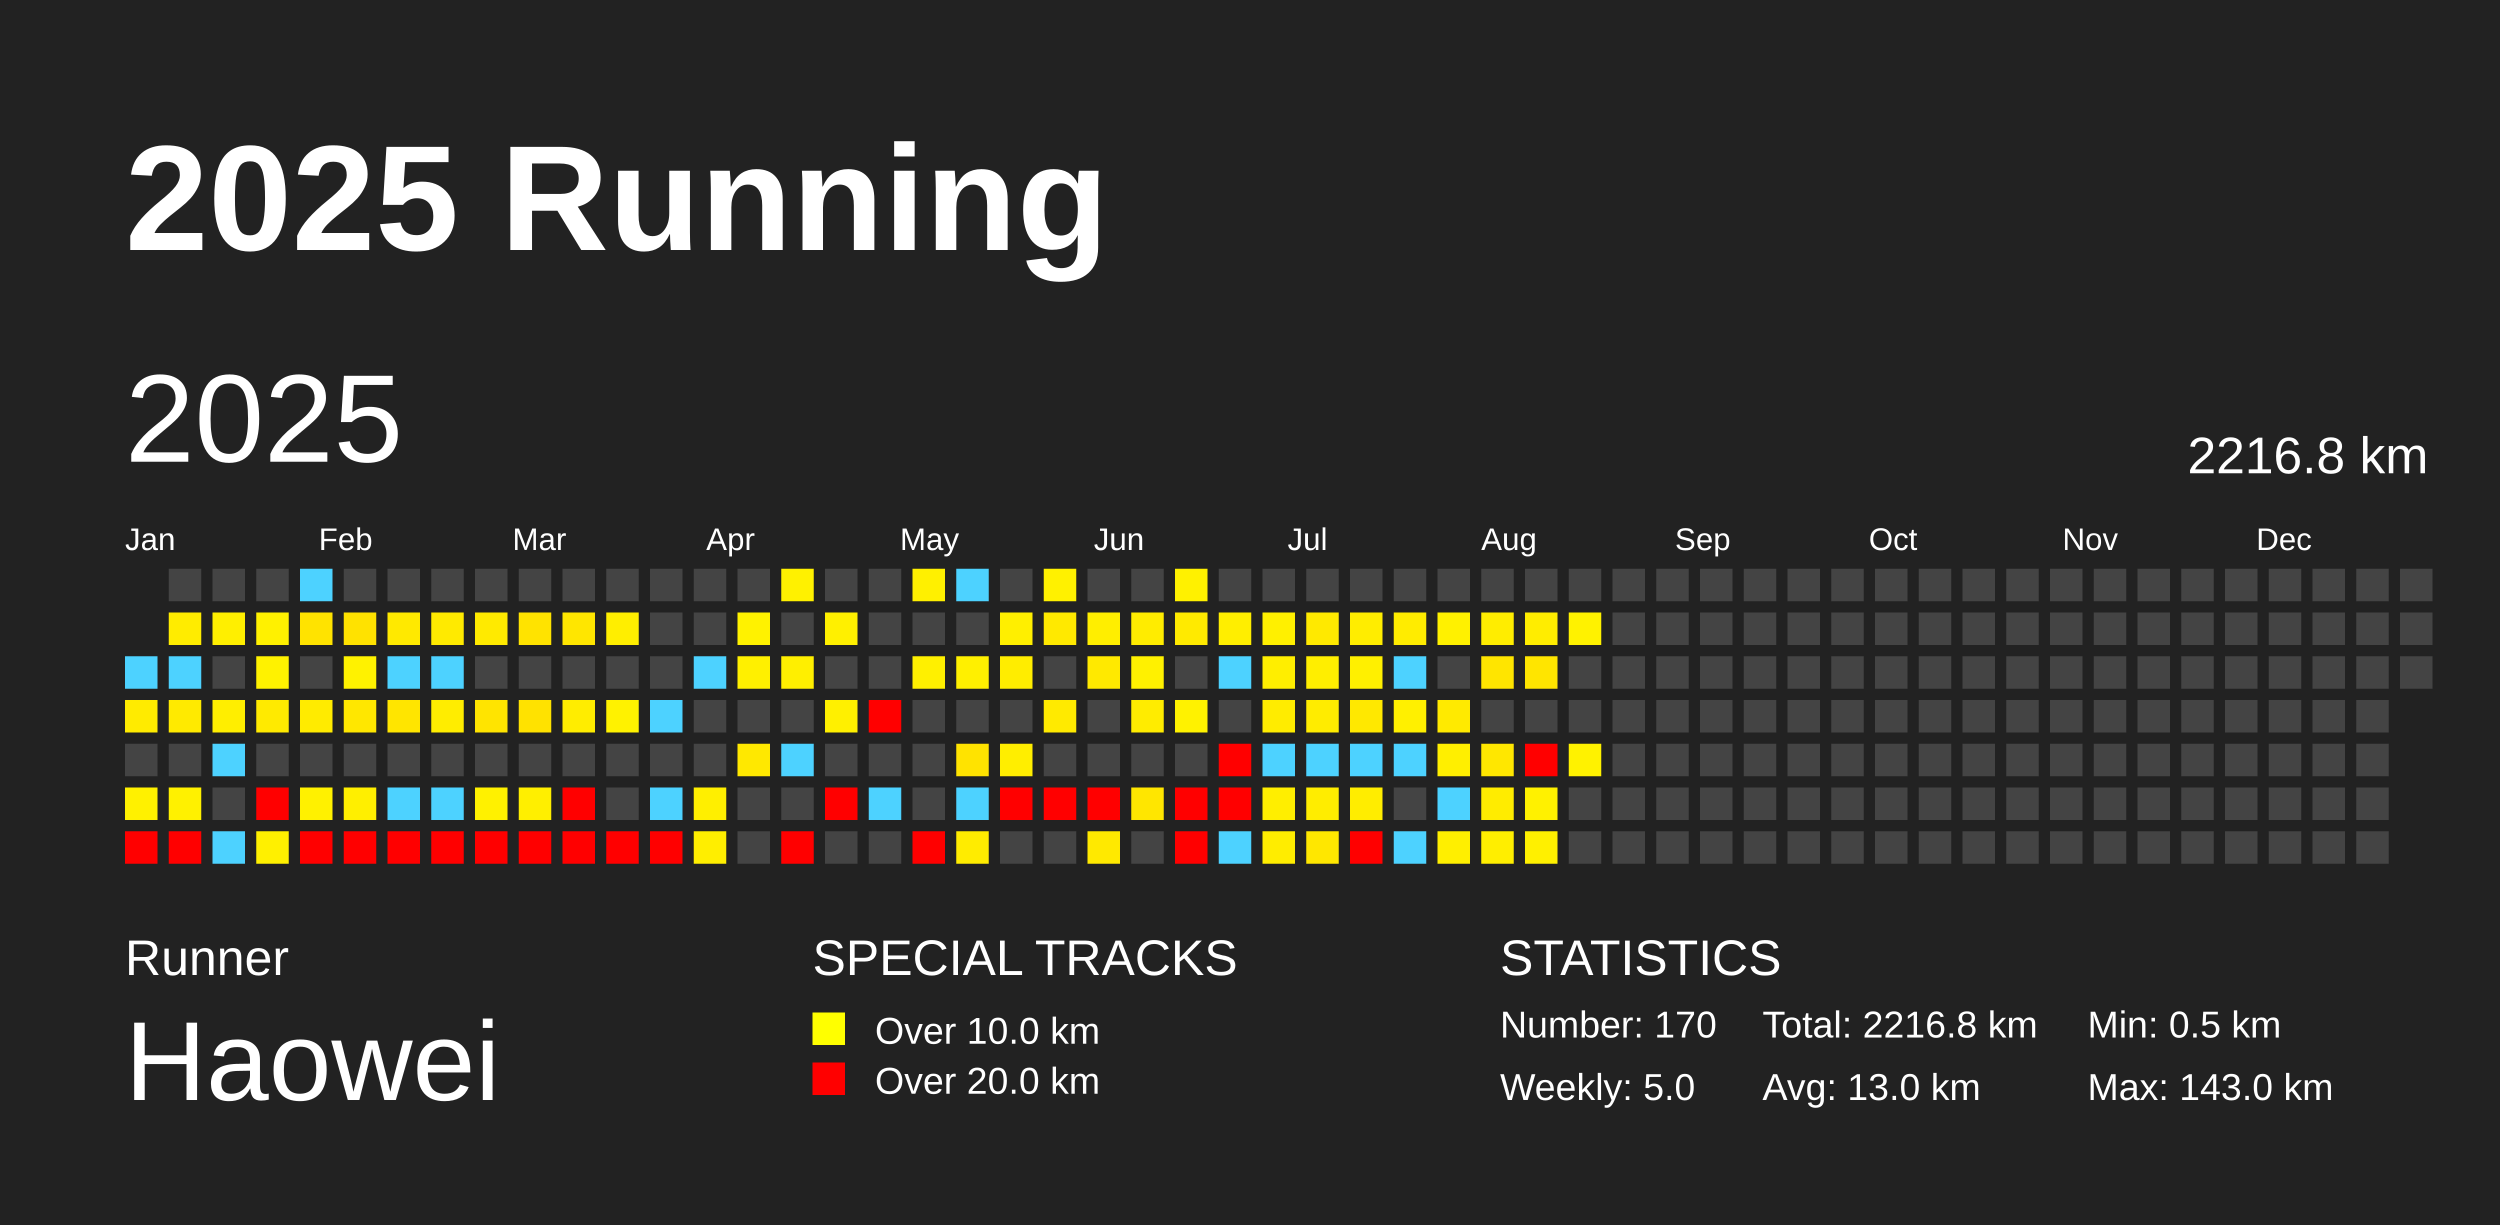
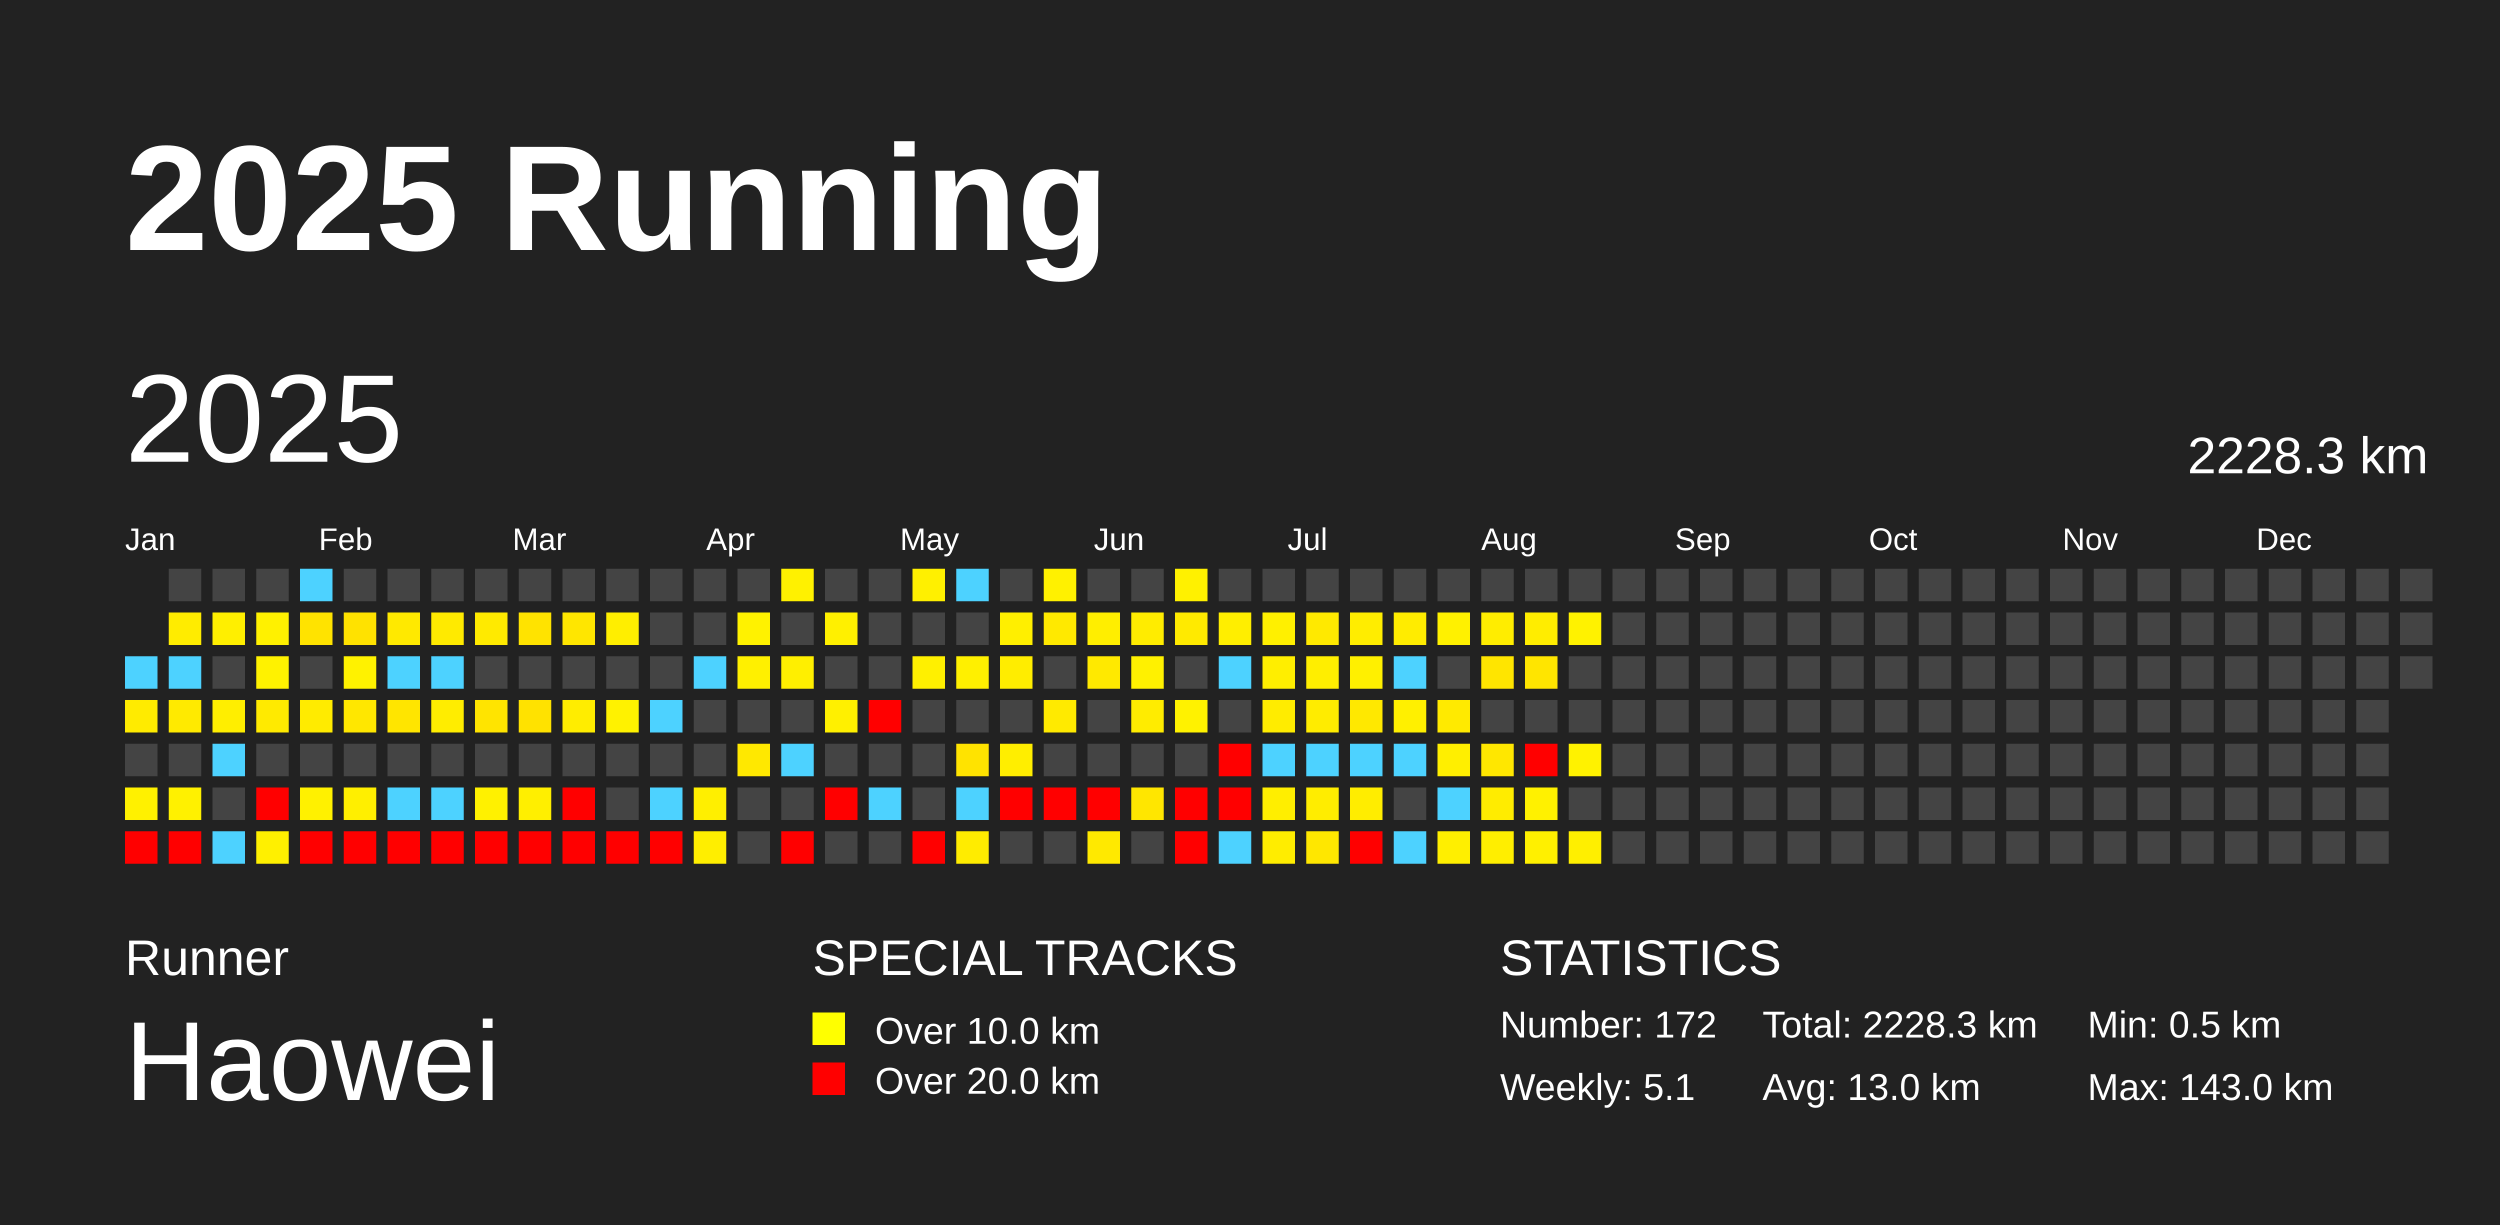
<svg xmlns="http://www.w3.org/2000/svg" baseProfile="full" height="98mm" version="1.1" viewBox="0,0,200,98" width="200mm">
  <defs />
  <rect fill="#222222" height="98" width="200" x="0" y="0" />
  <text fill="#FFFFFF" style="font-size:12px; font-family:Arial; font-weight:bold;" x="10" y="20">2025 Running</text>
  <text fill="#FFFFFF" style="font-size:4px; font-family:Arial" x="10" y="78">Runner</text>
  <text fill="#FFFFFF" style="font-size:9px; font-family:Arial" x="10" y="88">Haowei</text>
  <text fill="#FFFFFF" style="font-size:4px; font-family:Arial" x="65" y="78">SPECIAL TRACKS</text>
  <rect fill="yellow" height="2.6" width="2.6" x="65" y="81" />
  <text fill="#FFFFFF" style="font-size:3px; font-family:Arial" x="70" y="83.5">Over 10.0 km</text>
  <rect fill="red" height="2.6" width="2.6" x="65" y="85" />
  <text fill="#FFFFFF" style="font-size:3px; font-family:Arial" x="70" y="87.5">Over 20.0 km</text>
  <text fill="#FFFFFF" style="font-size:4px; font-family:Arial" x="120" y="78">STATISTICS</text>
-   <text fill="#FFFFFF" style="font-size:3px; font-family:Arial" x="120" y="83">Number: 170</text>
-   <text fill="#FFFFFF" style="font-size:3px; font-family:Arial" x="120" y="88">Weekly: 5.0</text>
-   <text fill="#FFFFFF" style="font-size:3px; font-family:Arial" x="141" y="83">Total: 2216.8 km</text>
+   <text fill="#FFFFFF" style="font-size:3px; font-family:Arial" x="120" y="83">Number: 172</text>
+   <text fill="#FFFFFF" style="font-size:3px; font-family:Arial" x="120" y="88">Weekly: 5.1</text>
+   <text fill="#FFFFFF" style="font-size:3px; font-family:Arial" x="141" y="83">Total: 2228.3 km</text>
  <text fill="#FFFFFF" style="font-size:3px; font-family:Arial" x="141" y="88">Avg: 13.0 km</text>
  <text fill="#FFFFFF" style="font-size:3px; font-family:Arial" x="167" y="83">Min: 0.5 km</text>
  <text fill="#FFFFFF" style="font-size:3px; font-family:Arial" x="167" y="88">Max: 143.0 km</text>
  <text dominant-baseline="hanging" fill="#FFFFFF" style="font-size:10.0px; font-family:Arial;" x="10" y="30">2025</text>
-   <text dominant-baseline="hanging" fill="#FFFFFF" style="font-size:4.125px; font-family:Arial;" x="175" y="35">2216.8 km</text>
+   <text dominant-baseline="hanging" fill="#FFFFFF" style="font-size:4.125px; font-family:Arial;" x="175" y="35">2228.3 km</text>
  <text fill="#FFFFFF" style="font-size:2.5px; font-family:Arial" x="10.0" y="44">Jan</text>
  <text fill="#FFFFFF" style="font-size:2.5px; font-family:Arial" x="25.5" y="44">Feb</text>
  <text fill="#FFFFFF" style="font-size:2.5px; font-family:Arial" x="41.0" y="44">Mar</text>
  <text fill="#FFFFFF" style="font-size:2.5px; font-family:Arial" x="56.5" y="44">Apr</text>
  <text fill="#FFFFFF" style="font-size:2.5px; font-family:Arial" x="72.0" y="44">May</text>
  <text fill="#FFFFFF" style="font-size:2.5px; font-family:Arial" x="87.5" y="44">Jun</text>
  <text fill="#FFFFFF" style="font-size:2.5px; font-family:Arial" x="103.0" y="44">Jul</text>
  <text fill="#FFFFFF" style="font-size:2.5px; font-family:Arial" x="118.5" y="44">Aug</text>
  <text fill="#FFFFFF" style="font-size:2.5px; font-family:Arial" x="134.0" y="44">Sep</text>
  <text fill="#FFFFFF" style="font-size:2.5px; font-family:Arial" x="149.5" y="44">Oct</text>
  <text fill="#FFFFFF" style="font-size:2.5px; font-family:Arial" x="165.0" y="44">Nov</text>
  <text fill="#FFFFFF" style="font-size:2.5px; font-family:Arial" x="180.5" y="44">Dec</text>
  <rect fill="#4dd2ff" height="2.6" width="2.6" x="10.0" y="52.5" />
  <rect fill="#ffeb00" height="2.6" width="2.6" x="10.0" y="56.0" />
  <rect fill="#444444" height="2.6" width="2.6" x="10.0" y="59.5" />
  <rect fill="#fff100" height="2.6" width="2.6" x="10.0" y="63.0" />
  <rect fill="red" height="2.6" width="2.6" x="10.0" y="66.5" />
  <rect fill="#444444" height="2.6" width="2.6" x="13.5" y="45.5" />
  <rect fill="#ffec00" height="2.6" width="2.6" x="13.5" y="49.0" />
  <rect fill="#4dd2ff" height="2.6" width="2.6" x="13.5" y="52.5" />
  <rect fill="#ffea00" height="2.6" width="2.6" x="13.5" y="56.0" />
  <rect fill="#444444" height="2.6" width="2.6" x="13.5" y="59.5" />
  <rect fill="#fff100" height="2.6" width="2.6" x="13.5" y="63.0" />
  <rect fill="red" height="2.6" width="2.6" x="13.5" y="66.5" />
  <rect fill="#444444" height="2.6" width="2.6" x="17.0" y="45.5" />
  <rect fill="#ffef00" height="2.6" width="2.6" x="17.0" y="49.0" />
  <rect fill="#444444" height="2.6" width="2.6" x="17.0" y="52.5" />
  <rect fill="#ffee00" height="2.6" width="2.6" x="17.0" y="56.0" />
  <rect fill="#4dd2ff" height="2.6" width="2.6" x="17.0" y="59.5" />
  <rect fill="#444444" height="2.6" width="2.6" x="17.0" y="63.0" />
  <rect fill="#4dd2ff" height="2.6" width="2.6" x="17.0" y="66.5" />
  <rect fill="#444444" height="2.6" width="2.6" x="20.5" y="45.5" />
  <rect fill="#fff100" height="2.6" width="2.6" x="20.5" y="49.0" />
  <rect fill="#fff200" height="2.6" width="2.6" x="20.5" y="52.5" />
  <rect fill="#ffea00" height="2.6" width="2.6" x="20.5" y="56.0" />
  <rect fill="#444444" height="2.6" width="2.6" x="20.5" y="59.5" />
  <rect fill="red" height="2.6" width="2.6" x="20.5" y="63.0" />
  <rect fill="#fff000" height="2.6" width="2.6" x="20.5" y="66.5" />
  <rect fill="#4dd2ff" height="2.6" width="2.6" x="24.0" y="45.5" />
  <rect fill="#ffe300" height="2.6" width="2.6" x="24.0" y="49.0" />
  <rect fill="#444444" height="2.6" width="2.6" x="24.0" y="52.5" />
  <rect fill="#ffeb00" height="2.6" width="2.6" x="24.0" y="56.0" />
  <rect fill="#444444" height="2.6" width="2.6" x="24.0" y="59.5" />
  <rect fill="#fff100" height="2.6" width="2.6" x="24.0" y="63.0" />
  <rect fill="red" height="2.6" width="2.6" x="24.0" y="66.5" />
  <rect fill="#444444" height="2.6" width="2.6" x="27.5" y="45.5" />
  <rect fill="#ffe200" height="2.6" width="2.6" x="27.5" y="49.0" />
  <rect fill="#fff200" height="2.6" width="2.6" x="27.5" y="52.5" />
  <rect fill="#ffe700" height="2.6" width="2.6" x="27.5" y="56.0" />
  <rect fill="#444444" height="2.6" width="2.6" x="27.5" y="59.5" />
  <rect fill="#ffef00" height="2.6" width="2.6" x="27.5" y="63.0" />
  <rect fill="red" height="2.6" width="2.6" x="27.5" y="66.5" />
  <rect fill="#444444" height="2.6" width="2.6" x="31.0" y="45.5" />
  <rect fill="#ffe900" height="2.6" width="2.6" x="31.0" y="49.0" />
  <rect fill="#4dd2ff" height="2.6" width="2.6" x="31.0" y="52.5" />
  <rect fill="#ffe500" height="2.6" width="2.6" x="31.0" y="56.0" />
  <rect fill="#444444" height="2.6" width="2.6" x="31.0" y="59.5" />
  <rect fill="#4dd2ff" height="2.6" width="2.6" x="31.0" y="63.0" />
  <rect fill="red" height="2.6" width="2.6" x="31.0" y="66.5" />
  <rect fill="#444444" height="2.6" width="2.6" x="34.5" y="45.5" />
  <rect fill="#ffea00" height="2.6" width="2.6" x="34.5" y="49.0" />
  <rect fill="#4dd2ff" height="2.6" width="2.6" x="34.5" y="52.5" />
  <rect fill="#ffed00" height="2.6" width="2.6" x="34.5" y="56.0" />
  <rect fill="#444444" height="2.6" width="2.6" x="34.5" y="59.5" />
  <rect fill="#4dd2ff" height="2.6" width="2.6" x="34.5" y="63.0" />
  <rect fill="red" height="2.6" width="2.6" x="34.5" y="66.5" />
  <rect fill="#444444" height="2.6" width="2.6" x="38.0" y="45.5" />
  <rect fill="#ffea00" height="2.6" width="2.6" x="38.0" y="49.0" />
  <rect fill="#444444" height="2.6" width="2.6" x="38.0" y="52.5" />
  <rect fill="#ffe400" height="2.6" width="2.6" x="38.0" y="56.0" />
  <rect fill="#444444" height="2.6" width="2.6" x="38.0" y="59.5" />
  <rect fill="#fff100" height="2.6" width="2.6" x="38.0" y="63.0" />
  <rect fill="red" height="2.6" width="2.6" x="38.0" y="66.5" />
  <rect fill="#444444" height="2.6" width="2.6" x="41.5" y="45.5" />
  <rect fill="#ffe300" height="2.6" width="2.6" x="41.5" y="49.0" />
  <rect fill="#444444" height="2.6" width="2.6" x="41.5" y="52.5" />
  <rect fill="#ffe200" height="2.6" width="2.6" x="41.5" y="56.0" />
  <rect fill="#444444" height="2.6" width="2.6" x="41.5" y="59.5" />
  <rect fill="#ffef00" height="2.6" width="2.6" x="41.5" y="63.0" />
  <rect fill="red" height="2.6" width="2.6" x="41.5" y="66.5" />
  <rect fill="#444444" height="2.6" width="2.6" x="45.0" y="45.5" />
  <rect fill="#ffe600" height="2.6" width="2.6" x="45.0" y="49.0" />
  <rect fill="#444444" height="2.6" width="2.6" x="45.0" y="52.5" />
  <rect fill="#ffed00" height="2.6" width="2.6" x="45.0" y="56.0" />
  <rect fill="#444444" height="2.6" width="2.6" x="45.0" y="59.5" />
  <rect fill="red" height="2.6" width="2.6" x="45.0" y="63.0" />
  <rect fill="red" height="2.6" width="2.6" x="45.0" y="66.5" />
  <rect fill="#444444" height="2.6" width="2.6" x="48.5" y="45.5" />
  <rect fill="#ffee00" height="2.6" width="2.6" x="48.5" y="49.0" />
  <rect fill="#444444" height="2.6" width="2.6" x="48.5" y="52.5" />
  <rect fill="#fff200" height="2.6" width="2.6" x="48.5" y="56.0" />
  <rect fill="#444444" height="2.6" width="2.6" x="48.5" y="59.5" />
  <rect fill="#444444" height="2.6" width="2.6" x="48.5" y="63.0" />
  <rect fill="red" height="2.6" width="2.6" x="48.5" y="66.5" />
  <rect fill="#444444" height="2.6" width="2.6" x="52.0" y="45.5" />
  <rect fill="#444444" height="2.6" width="2.6" x="52.0" y="49.0" />
  <rect fill="#444444" height="2.6" width="2.6" x="52.0" y="52.5" />
  <rect fill="#4dd2ff" height="2.6" width="2.6" x="52.0" y="56.0" />
  <rect fill="#444444" height="2.6" width="2.6" x="52.0" y="59.5" />
  <rect fill="#4dd2ff" height="2.6" width="2.6" x="52.0" y="63.0" />
  <rect fill="red" height="2.6" width="2.6" x="52.0" y="66.5" />
  <rect fill="#444444" height="2.6" width="2.6" x="55.5" y="45.5" />
  <rect fill="#444444" height="2.6" width="2.6" x="55.5" y="49.0" />
  <rect fill="#4dd2ff" height="2.6" width="2.6" x="55.5" y="52.5" />
  <rect fill="#444444" height="2.6" width="2.6" x="55.5" y="56.0" />
  <rect fill="#444444" height="2.6" width="2.6" x="55.5" y="59.5" />
  <rect fill="#ffef00" height="2.6" width="2.6" x="55.5" y="63.0" />
  <rect fill="#ffee00" height="2.6" width="2.6" x="55.5" y="66.5" />
  <rect fill="#444444" height="2.6" width="2.6" x="59.0" y="45.5" />
  <rect fill="#fff200" height="2.6" width="2.6" x="59.0" y="49.0" />
  <rect fill="#fff000" height="2.6" width="2.6" x="59.0" y="52.5" />
  <rect fill="#444444" height="2.6" width="2.6" x="59.0" y="56.0" />
  <rect fill="#ffe800" height="2.6" width="2.6" x="59.0" y="59.5" />
  <rect fill="#444444" height="2.6" width="2.6" x="59.0" y="63.0" />
  <rect fill="#444444" height="2.6" width="2.6" x="59.0" y="66.5" />
  <rect fill="#fff100" height="2.6" width="2.6" x="62.5" y="45.5" />
  <rect fill="#444444" height="2.6" width="2.6" x="62.5" y="49.0" />
  <rect fill="#ffef00" height="2.6" width="2.6" x="62.5" y="52.5" />
  <rect fill="#444444" height="2.6" width="2.6" x="62.5" y="56.0" />
  <rect fill="#4dd2ff" height="2.6" width="2.6" x="62.5" y="59.5" />
  <rect fill="#444444" height="2.6" width="2.6" x="62.5" y="63.0" />
  <rect fill="red" height="2.6" width="2.6" x="62.5" y="66.5" />
  <rect fill="#444444" height="2.6" width="2.6" x="66.0" y="45.5" />
  <rect fill="#fff000" height="2.6" width="2.6" x="66.0" y="49.0" />
  <rect fill="#444444" height="2.6" width="2.6" x="66.0" y="52.5" />
  <rect fill="#fff000" height="2.6" width="2.6" x="66.0" y="56.0" />
  <rect fill="#444444" height="2.6" width="2.6" x="66.0" y="59.5" />
  <rect fill="red" height="2.6" width="2.6" x="66.0" y="63.0" />
  <rect fill="#444444" height="2.6" width="2.6" x="66.0" y="66.5" />
  <rect fill="#444444" height="2.6" width="2.6" x="69.5" y="45.5" />
  <rect fill="#444444" height="2.6" width="2.6" x="69.5" y="49.0" />
  <rect fill="#444444" height="2.6" width="2.6" x="69.5" y="52.5" />
  <rect fill="red" height="2.6" width="2.6" x="69.5" y="56.0" />
  <rect fill="#444444" height="2.6" width="2.6" x="69.5" y="59.5" />
  <rect fill="#4dd2ff" height="2.6" width="2.6" x="69.5" y="63.0" />
  <rect fill="#444444" height="2.6" width="2.6" x="69.5" y="66.5" />
  <rect fill="#fff000" height="2.6" width="2.6" x="73.0" y="45.5" />
  <rect fill="#444444" height="2.6" width="2.6" x="73.0" y="49.0" />
  <rect fill="#fff000" height="2.6" width="2.6" x="73.0" y="52.5" />
  <rect fill="#444444" height="2.6" width="2.6" x="73.0" y="56.0" />
  <rect fill="#444444" height="2.6" width="2.6" x="73.0" y="59.5" />
  <rect fill="#444444" height="2.6" width="2.6" x="73.0" y="63.0" />
  <rect fill="red" height="2.6" width="2.6" x="73.0" y="66.5" />
  <rect fill="#4dd2ff" height="2.6" width="2.6" x="76.5" y="45.5" />
  <rect fill="#444444" height="2.6" width="2.6" x="76.5" y="49.0" />
  <rect fill="#fff000" height="2.6" width="2.6" x="76.5" y="52.5" />
  <rect fill="#444444" height="2.6" width="2.6" x="76.5" y="56.0" />
  <rect fill="#ffe300" height="2.6" width="2.6" x="76.5" y="59.5" />
  <rect fill="#4dd2ff" height="2.6" width="2.6" x="76.5" y="63.0" />
  <rect fill="#ffec00" height="2.6" width="2.6" x="76.5" y="66.5" />
  <rect fill="#444444" height="2.6" width="2.6" x="80.0" y="45.5" />
  <rect fill="#ffef00" height="2.6" width="2.6" x="80.0" y="49.0" />
  <rect fill="#ffed00" height="2.6" width="2.6" x="80.0" y="52.5" />
  <rect fill="#444444" height="2.6" width="2.6" x="80.0" y="56.0" />
  <rect fill="#ffee00" height="2.6" width="2.6" x="80.0" y="59.5" />
  <rect fill="red" height="2.6" width="2.6" x="80.0" y="63.0" />
  <rect fill="#444444" height="2.6" width="2.6" x="80.0" y="66.5" />
  <rect fill="#fff100" height="2.6" width="2.6" x="83.5" y="45.5" />
  <rect fill="#ffe900" height="2.6" width="2.6" x="83.5" y="49.0" />
  <rect fill="#444444" height="2.6" width="2.6" x="83.5" y="52.5" />
  <rect fill="#ffea00" height="2.6" width="2.6" x="83.5" y="56.0" />
  <rect fill="#444444" height="2.6" width="2.6" x="83.5" y="59.5" />
  <rect fill="red" height="2.6" width="2.6" x="83.5" y="63.0" />
  <rect fill="#444444" height="2.6" width="2.6" x="83.5" y="66.5" />
  <rect fill="#444444" height="2.6" width="2.6" x="87.0" y="45.5" />
  <rect fill="#ffee00" height="2.6" width="2.6" x="87.0" y="49.0" />
  <rect fill="#ffe900" height="2.6" width="2.6" x="87.0" y="52.5" />
  <rect fill="#444444" height="2.6" width="2.6" x="87.0" y="56.0" />
  <rect fill="#444444" height="2.6" width="2.6" x="87.0" y="59.5" />
  <rect fill="red" height="2.6" width="2.6" x="87.0" y="63.0" />
  <rect fill="#ffe900" height="2.6" width="2.6" x="87.0" y="66.5" />
  <rect fill="#444444" height="2.6" width="2.6" x="90.5" y="45.5" />
  <rect fill="#ffec00" height="2.6" width="2.6" x="90.5" y="49.0" />
  <rect fill="#fff100" height="2.6" width="2.6" x="90.5" y="52.5" />
  <rect fill="#ffec00" height="2.6" width="2.6" x="90.5" y="56.0" />
  <rect fill="#444444" height="2.6" width="2.6" x="90.5" y="59.5" />
  <rect fill="#ffe600" height="2.6" width="2.6" x="90.5" y="63.0" />
  <rect fill="#444444" height="2.6" width="2.6" x="90.5" y="66.5" />
  <rect fill="#fff100" height="2.6" width="2.6" x="94.0" y="45.5" />
  <rect fill="#ffea00" height="2.6" width="2.6" x="94.0" y="49.0" />
  <rect fill="#444444" height="2.6" width="2.6" x="94.0" y="52.5" />
  <rect fill="#fff200" height="2.6" width="2.6" x="94.0" y="56.0" />
  <rect fill="#444444" height="2.6" width="2.6" x="94.0" y="59.5" />
  <rect fill="red" height="2.6" width="2.6" x="94.0" y="63.0" />
  <rect fill="red" height="2.6" width="2.6" x="94.0" y="66.5" />
  <rect fill="#444444" height="2.6" width="2.6" x="97.5" y="45.5" />
  <rect fill="#ffee00" height="2.6" width="2.6" x="97.5" y="49.0" />
  <rect fill="#4dd2ff" height="2.6" width="2.6" x="97.5" y="52.5" />
  <rect fill="#444444" height="2.6" width="2.6" x="97.5" y="56.0" />
  <rect fill="red" height="2.6" width="2.6" x="97.5" y="59.5" />
  <rect fill="red" height="2.6" width="2.6" x="97.5" y="63.0" />
  <rect fill="#4dd2ff" height="2.6" width="2.6" x="97.5" y="66.5" />
  <rect fill="#444444" height="2.6" width="2.6" x="101.0" y="45.5" />
  <rect fill="#fff000" height="2.6" width="2.6" x="101.0" y="49.0" />
  <rect fill="#ffee00" height="2.6" width="2.6" x="101.0" y="52.5" />
  <rect fill="#ffec00" height="2.6" width="2.6" x="101.0" y="56.0" />
  <rect fill="#4dd2ff" height="2.6" width="2.6" x="101.0" y="59.5" />
  <rect fill="#ffee00" height="2.6" width="2.6" x="101.0" y="63.0" />
  <rect fill="#ffed00" height="2.6" width="2.6" x="101.0" y="66.5" />
  <rect fill="#444444" height="2.6" width="2.6" x="104.5" y="45.5" />
  <rect fill="#ffe900" height="2.6" width="2.6" x="104.5" y="49.0" />
  <rect fill="#ffee00" height="2.6" width="2.6" x="104.5" y="52.5" />
  <rect fill="#ffec00" height="2.6" width="2.6" x="104.5" y="56.0" />
  <rect fill="#4dd2ff" height="2.6" width="2.6" x="104.5" y="59.5" />
  <rect fill="#ffed00" height="2.6" width="2.6" x="104.5" y="63.0" />
  <rect fill="#ffe700" height="2.6" width="2.6" x="104.5" y="66.5" />
  <rect fill="#444444" height="2.6" width="2.6" x="108.0" y="45.5" />
  <rect fill="#ffed00" height="2.6" width="2.6" x="108.0" y="49.0" />
  <rect fill="#fff000" height="2.6" width="2.6" x="108.0" y="52.5" />
  <rect fill="#ffe800" height="2.6" width="2.6" x="108.0" y="56.0" />
  <rect fill="#4dd2ff" height="2.6" width="2.6" x="108.0" y="59.5" />
  <rect fill="#ffed00" height="2.6" width="2.6" x="108.0" y="63.0" />
  <rect fill="red" height="2.6" width="2.6" x="108.0" y="66.5" />
  <rect fill="#444444" height="2.6" width="2.6" x="111.5" y="45.5" />
  <rect fill="#ffec00" height="2.6" width="2.6" x="111.5" y="49.0" />
  <rect fill="#4dd2ff" height="2.6" width="2.6" x="111.5" y="52.5" />
  <rect fill="#fff000" height="2.6" width="2.6" x="111.5" y="56.0" />
  <rect fill="#4dd2ff" height="2.6" width="2.6" x="111.5" y="59.5" />
  <rect fill="#444444" height="2.6" width="2.6" x="111.5" y="63.0" />
  <rect fill="#4dd2ff" height="2.6" width="2.6" x="111.5" y="66.5" />
  <rect fill="#444444" height="2.6" width="2.6" x="115.0" y="45.5" />
  <rect fill="#fff100" height="2.6" width="2.6" x="115.0" y="49.0" />
  <rect fill="#444444" height="2.6" width="2.6" x="115.0" y="52.5" />
  <rect fill="#ffea00" height="2.6" width="2.6" x="115.0" y="56.0" />
  <rect fill="#ffef00" height="2.6" width="2.6" x="115.0" y="59.5" />
  <rect fill="#4dd2ff" height="2.6" width="2.6" x="115.0" y="63.0" />
  <rect fill="#ffef00" height="2.6" width="2.6" x="115.0" y="66.5" />
  <rect fill="#444444" height="2.6" width="2.6" x="118.5" y="45.5" />
  <rect fill="#ffed00" height="2.6" width="2.6" x="118.5" y="49.0" />
  <rect fill="#ffe500" height="2.6" width="2.6" x="118.5" y="52.5" />
  <rect fill="#444444" height="2.6" width="2.6" x="118.5" y="56.0" />
  <rect fill="#ffe700" height="2.6" width="2.6" x="118.5" y="59.5" />
  <rect fill="#ffec00" height="2.6" width="2.6" x="118.5" y="63.0" />
  <rect fill="#ffee00" height="2.6" width="2.6" x="118.5" y="66.5" />
  <rect fill="#444444" height="2.6" width="2.6" x="122.0" y="45.5" />
  <rect fill="#ffed00" height="2.6" width="2.6" x="122.0" y="49.0" />
  <rect fill="#ffe500" height="2.6" width="2.6" x="122.0" y="52.5" />
  <rect fill="#444444" height="2.6" width="2.6" x="122.0" y="56.0" />
  <rect fill="red" height="2.6" width="2.6" x="122.0" y="59.5" />
  <rect fill="#fff100" height="2.6" width="2.6" x="122.0" y="63.0" />
  <rect fill="#fff000" height="2.6" width="2.6" x="122.0" y="66.5" />
  <rect fill="#444444" height="2.6" width="2.6" x="125.5" y="45.5" />
  <rect fill="#fff200" height="2.6" width="2.6" x="125.5" y="49.0" />
  <rect fill="#444444" height="2.6" width="2.6" x="125.5" y="52.5" />
  <rect fill="#444444" height="2.6" width="2.6" x="125.5" y="56.0" />
  <rect fill="#fff200" height="2.6" width="2.6" x="125.5" y="59.5" />
  <rect fill="#444444" height="2.6" width="2.6" x="125.5" y="63.0" />
-   <rect fill="#444444" height="2.6" width="2.6" x="125.5" y="66.5" />
+   <rect fill="#ffef00" height="2.6" width="2.6" x="125.5" y="66.5" />
  <rect fill="#444444" height="2.6" width="2.6" x="129.0" y="45.5" />
  <rect fill="#444444" height="2.6" width="2.6" x="129.0" y="49.0" />
  <rect fill="#444444" height="2.6" width="2.6" x="129.0" y="52.5" />
  <rect fill="#444444" height="2.6" width="2.6" x="129.0" y="56.0" />
  <rect fill="#444444" height="2.6" width="2.6" x="129.0" y="59.5" />
  <rect fill="#444444" height="2.6" width="2.6" x="129.0" y="63.0" />
  <rect fill="#444444" height="2.6" width="2.6" x="129.0" y="66.5" />
  <rect fill="#444444" height="2.6" width="2.6" x="132.5" y="45.5" />
  <rect fill="#444444" height="2.6" width="2.6" x="132.5" y="49.0" />
  <rect fill="#444444" height="2.6" width="2.6" x="132.5" y="52.5" />
  <rect fill="#444444" height="2.6" width="2.6" x="132.5" y="56.0" />
  <rect fill="#444444" height="2.6" width="2.6" x="132.5" y="59.5" />
  <rect fill="#444444" height="2.6" width="2.6" x="132.5" y="63.0" />
  <rect fill="#444444" height="2.6" width="2.6" x="132.5" y="66.5" />
  <rect fill="#444444" height="2.6" width="2.6" x="136.0" y="45.5" />
  <rect fill="#444444" height="2.6" width="2.6" x="136.0" y="49.0" />
  <rect fill="#444444" height="2.6" width="2.6" x="136.0" y="52.5" />
  <rect fill="#444444" height="2.6" width="2.6" x="136.0" y="56.0" />
  <rect fill="#444444" height="2.6" width="2.6" x="136.0" y="59.5" />
  <rect fill="#444444" height="2.6" width="2.6" x="136.0" y="63.0" />
  <rect fill="#444444" height="2.6" width="2.6" x="136.0" y="66.5" />
  <rect fill="#444444" height="2.6" width="2.6" x="139.5" y="45.5" />
  <rect fill="#444444" height="2.6" width="2.6" x="139.5" y="49.0" />
  <rect fill="#444444" height="2.6" width="2.6" x="139.5" y="52.5" />
  <rect fill="#444444" height="2.6" width="2.6" x="139.5" y="56.0" />
  <rect fill="#444444" height="2.6" width="2.6" x="139.5" y="59.5" />
  <rect fill="#444444" height="2.6" width="2.6" x="139.5" y="63.0" />
  <rect fill="#444444" height="2.6" width="2.6" x="139.5" y="66.5" />
  <rect fill="#444444" height="2.6" width="2.6" x="143.0" y="45.5" />
  <rect fill="#444444" height="2.6" width="2.6" x="143.0" y="49.0" />
  <rect fill="#444444" height="2.6" width="2.6" x="143.0" y="52.5" />
  <rect fill="#444444" height="2.6" width="2.6" x="143.0" y="56.0" />
  <rect fill="#444444" height="2.6" width="2.6" x="143.0" y="59.5" />
  <rect fill="#444444" height="2.6" width="2.6" x="143.0" y="63.0" />
  <rect fill="#444444" height="2.6" width="2.6" x="143.0" y="66.5" />
  <rect fill="#444444" height="2.6" width="2.6" x="146.5" y="45.5" />
  <rect fill="#444444" height="2.6" width="2.6" x="146.5" y="49.0" />
  <rect fill="#444444" height="2.6" width="2.6" x="146.5" y="52.5" />
  <rect fill="#444444" height="2.6" width="2.6" x="146.5" y="56.0" />
  <rect fill="#444444" height="2.6" width="2.6" x="146.5" y="59.5" />
  <rect fill="#444444" height="2.6" width="2.6" x="146.5" y="63.0" />
  <rect fill="#444444" height="2.6" width="2.6" x="146.5" y="66.5" />
  <rect fill="#444444" height="2.6" width="2.6" x="150.0" y="45.5" />
  <rect fill="#444444" height="2.6" width="2.6" x="150.0" y="49.0" />
  <rect fill="#444444" height="2.6" width="2.6" x="150.0" y="52.5" />
  <rect fill="#444444" height="2.6" width="2.6" x="150.0" y="56.0" />
  <rect fill="#444444" height="2.6" width="2.6" x="150.0" y="59.5" />
  <rect fill="#444444" height="2.6" width="2.6" x="150.0" y="63.0" />
  <rect fill="#444444" height="2.6" width="2.6" x="150.0" y="66.5" />
  <rect fill="#444444" height="2.6" width="2.6" x="153.5" y="45.5" />
  <rect fill="#444444" height="2.6" width="2.6" x="153.5" y="49.0" />
  <rect fill="#444444" height="2.6" width="2.6" x="153.5" y="52.5" />
  <rect fill="#444444" height="2.6" width="2.6" x="153.5" y="56.0" />
  <rect fill="#444444" height="2.6" width="2.6" x="153.5" y="59.5" />
  <rect fill="#444444" height="2.6" width="2.6" x="153.5" y="63.0" />
  <rect fill="#444444" height="2.6" width="2.6" x="153.5" y="66.5" />
  <rect fill="#444444" height="2.6" width="2.6" x="157.0" y="45.5" />
  <rect fill="#444444" height="2.6" width="2.6" x="157.0" y="49.0" />
  <rect fill="#444444" height="2.6" width="2.6" x="157.0" y="52.5" />
  <rect fill="#444444" height="2.6" width="2.6" x="157.0" y="56.0" />
  <rect fill="#444444" height="2.6" width="2.6" x="157.0" y="59.5" />
  <rect fill="#444444" height="2.6" width="2.6" x="157.0" y="63.0" />
  <rect fill="#444444" height="2.6" width="2.6" x="157.0" y="66.5" />
  <rect fill="#444444" height="2.6" width="2.6" x="160.5" y="45.5" />
  <rect fill="#444444" height="2.6" width="2.6" x="160.5" y="49.0" />
  <rect fill="#444444" height="2.6" width="2.6" x="160.5" y="52.5" />
  <rect fill="#444444" height="2.6" width="2.6" x="160.5" y="56.0" />
  <rect fill="#444444" height="2.6" width="2.6" x="160.5" y="59.5" />
  <rect fill="#444444" height="2.6" width="2.6" x="160.5" y="63.0" />
  <rect fill="#444444" height="2.6" width="2.6" x="160.5" y="66.5" />
  <rect fill="#444444" height="2.6" width="2.6" x="164.0" y="45.5" />
  <rect fill="#444444" height="2.6" width="2.6" x="164.0" y="49.0" />
  <rect fill="#444444" height="2.6" width="2.6" x="164.0" y="52.5" />
  <rect fill="#444444" height="2.6" width="2.6" x="164.0" y="56.0" />
  <rect fill="#444444" height="2.6" width="2.6" x="164.0" y="59.5" />
  <rect fill="#444444" height="2.6" width="2.6" x="164.0" y="63.0" />
  <rect fill="#444444" height="2.6" width="2.6" x="164.0" y="66.5" />
  <rect fill="#444444" height="2.6" width="2.6" x="167.5" y="45.5" />
  <rect fill="#444444" height="2.6" width="2.6" x="167.5" y="49.0" />
  <rect fill="#444444" height="2.6" width="2.6" x="167.5" y="52.5" />
  <rect fill="#444444" height="2.6" width="2.6" x="167.5" y="56.0" />
  <rect fill="#444444" height="2.6" width="2.6" x="167.5" y="59.5" />
  <rect fill="#444444" height="2.6" width="2.6" x="167.5" y="63.0" />
  <rect fill="#444444" height="2.6" width="2.6" x="167.5" y="66.5" />
  <rect fill="#444444" height="2.6" width="2.6" x="171.0" y="45.5" />
  <rect fill="#444444" height="2.6" width="2.6" x="171.0" y="49.0" />
  <rect fill="#444444" height="2.6" width="2.6" x="171.0" y="52.5" />
  <rect fill="#444444" height="2.6" width="2.6" x="171.0" y="56.0" />
  <rect fill="#444444" height="2.6" width="2.6" x="171.0" y="59.5" />
  <rect fill="#444444" height="2.6" width="2.6" x="171.0" y="63.0" />
  <rect fill="#444444" height="2.6" width="2.6" x="171.0" y="66.5" />
  <rect fill="#444444" height="2.6" width="2.6" x="174.5" y="45.5" />
  <rect fill="#444444" height="2.6" width="2.6" x="174.5" y="49.0" />
  <rect fill="#444444" height="2.6" width="2.6" x="174.5" y="52.5" />
  <rect fill="#444444" height="2.6" width="2.6" x="174.5" y="56.0" />
  <rect fill="#444444" height="2.6" width="2.6" x="174.5" y="59.5" />
  <rect fill="#444444" height="2.6" width="2.6" x="174.5" y="63.0" />
  <rect fill="#444444" height="2.6" width="2.6" x="174.5" y="66.5" />
  <rect fill="#444444" height="2.6" width="2.6" x="178.0" y="45.5" />
  <rect fill="#444444" height="2.6" width="2.6" x="178.0" y="49.0" />
  <rect fill="#444444" height="2.6" width="2.6" x="178.0" y="52.5" />
  <rect fill="#444444" height="2.6" width="2.6" x="178.0" y="56.0" />
  <rect fill="#444444" height="2.6" width="2.6" x="178.0" y="59.5" />
  <rect fill="#444444" height="2.6" width="2.6" x="178.0" y="63.0" />
  <rect fill="#444444" height="2.6" width="2.6" x="178.0" y="66.5" />
  <rect fill="#444444" height="2.6" width="2.6" x="181.5" y="45.5" />
  <rect fill="#444444" height="2.6" width="2.6" x="181.5" y="49.0" />
  <rect fill="#444444" height="2.6" width="2.6" x="181.5" y="52.5" />
  <rect fill="#444444" height="2.6" width="2.6" x="181.5" y="56.0" />
  <rect fill="#444444" height="2.6" width="2.6" x="181.5" y="59.5" />
  <rect fill="#444444" height="2.6" width="2.6" x="181.5" y="63.0" />
  <rect fill="#444444" height="2.6" width="2.6" x="181.5" y="66.5" />
  <rect fill="#444444" height="2.6" width="2.6" x="185.0" y="45.5" />
  <rect fill="#444444" height="2.6" width="2.6" x="185.0" y="49.0" />
  <rect fill="#444444" height="2.6" width="2.6" x="185.0" y="52.5" />
  <rect fill="#444444" height="2.6" width="2.6" x="185.0" y="56.0" />
  <rect fill="#444444" height="2.6" width="2.6" x="185.0" y="59.5" />
  <rect fill="#444444" height="2.6" width="2.6" x="185.0" y="63.0" />
  <rect fill="#444444" height="2.6" width="2.6" x="185.0" y="66.5" />
  <rect fill="#444444" height="2.6" width="2.6" x="188.5" y="45.5" />
  <rect fill="#444444" height="2.6" width="2.6" x="188.5" y="49.0" />
  <rect fill="#444444" height="2.6" width="2.6" x="188.5" y="52.5" />
  <rect fill="#444444" height="2.6" width="2.6" x="188.5" y="56.0" />
  <rect fill="#444444" height="2.6" width="2.6" x="188.5" y="59.5" />
  <rect fill="#444444" height="2.6" width="2.6" x="188.5" y="63.0" />
  <rect fill="#444444" height="2.6" width="2.6" x="188.5" y="66.5" />
  <rect fill="#444444" height="2.6" width="2.6" x="192.0" y="45.5" />
  <rect fill="#444444" height="2.6" width="2.6" x="192.0" y="49.0" />
  <rect fill="#444444" height="2.6" width="2.6" x="192.0" y="52.5" />
</svg>
